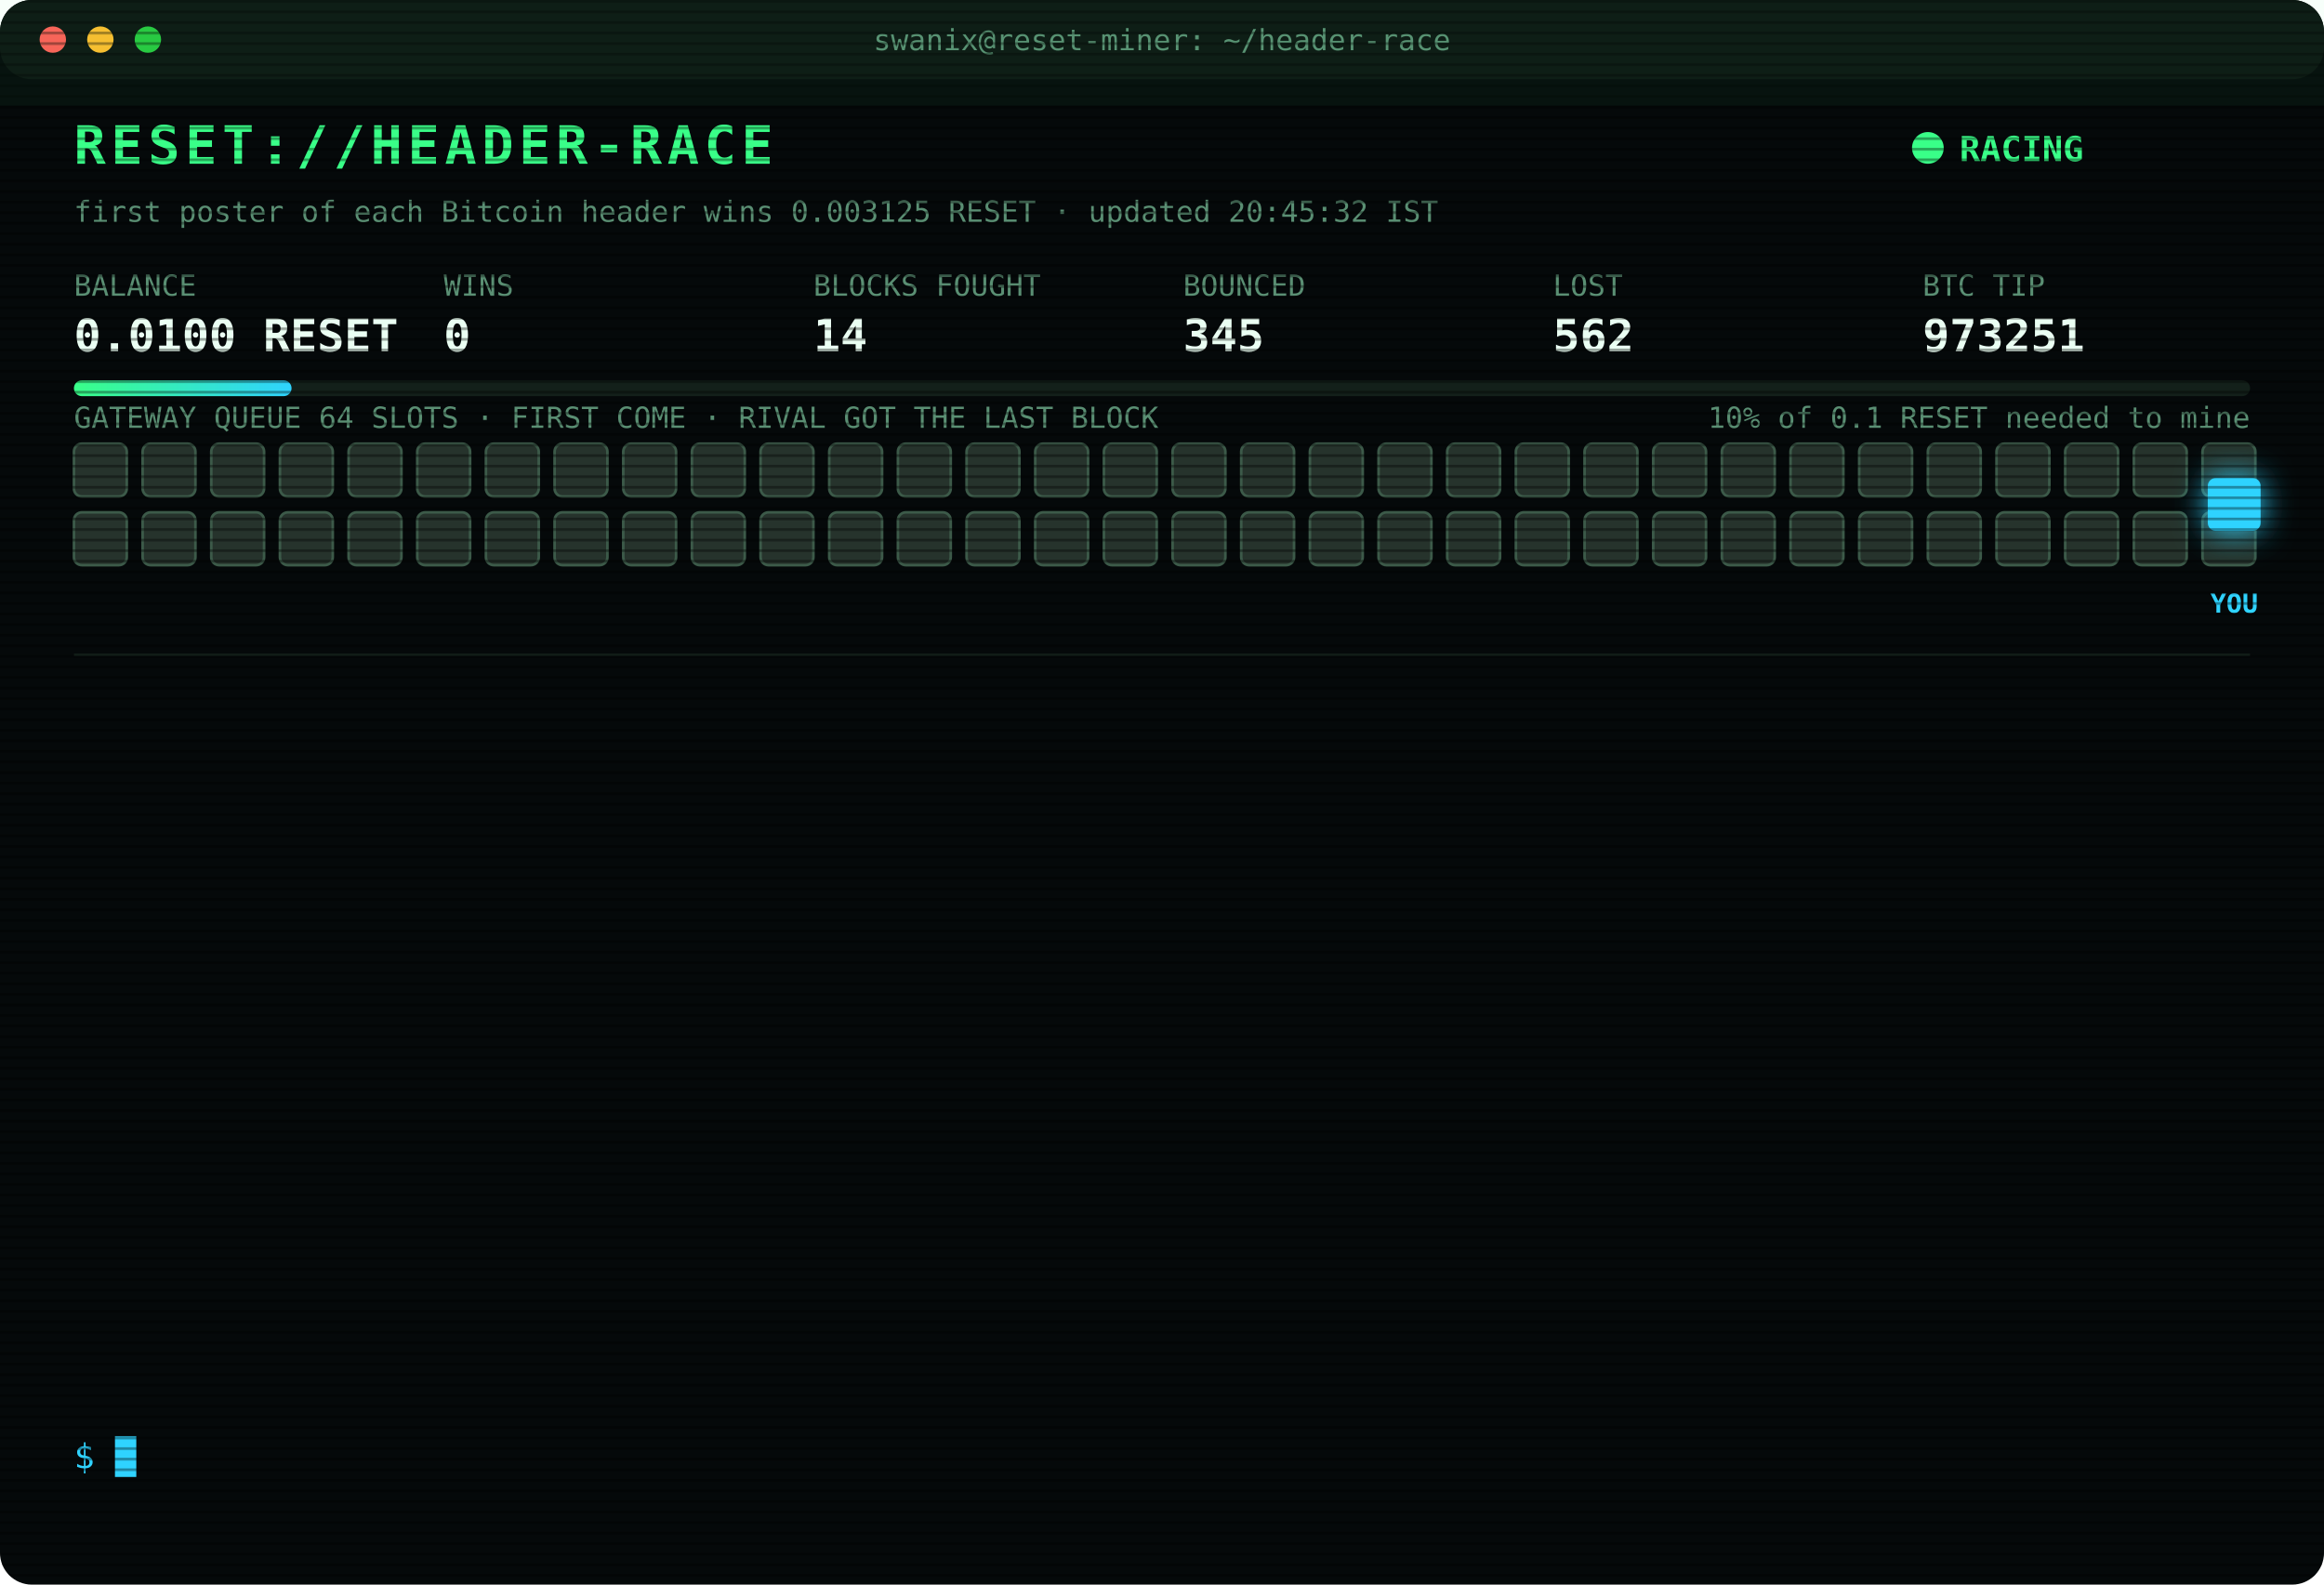
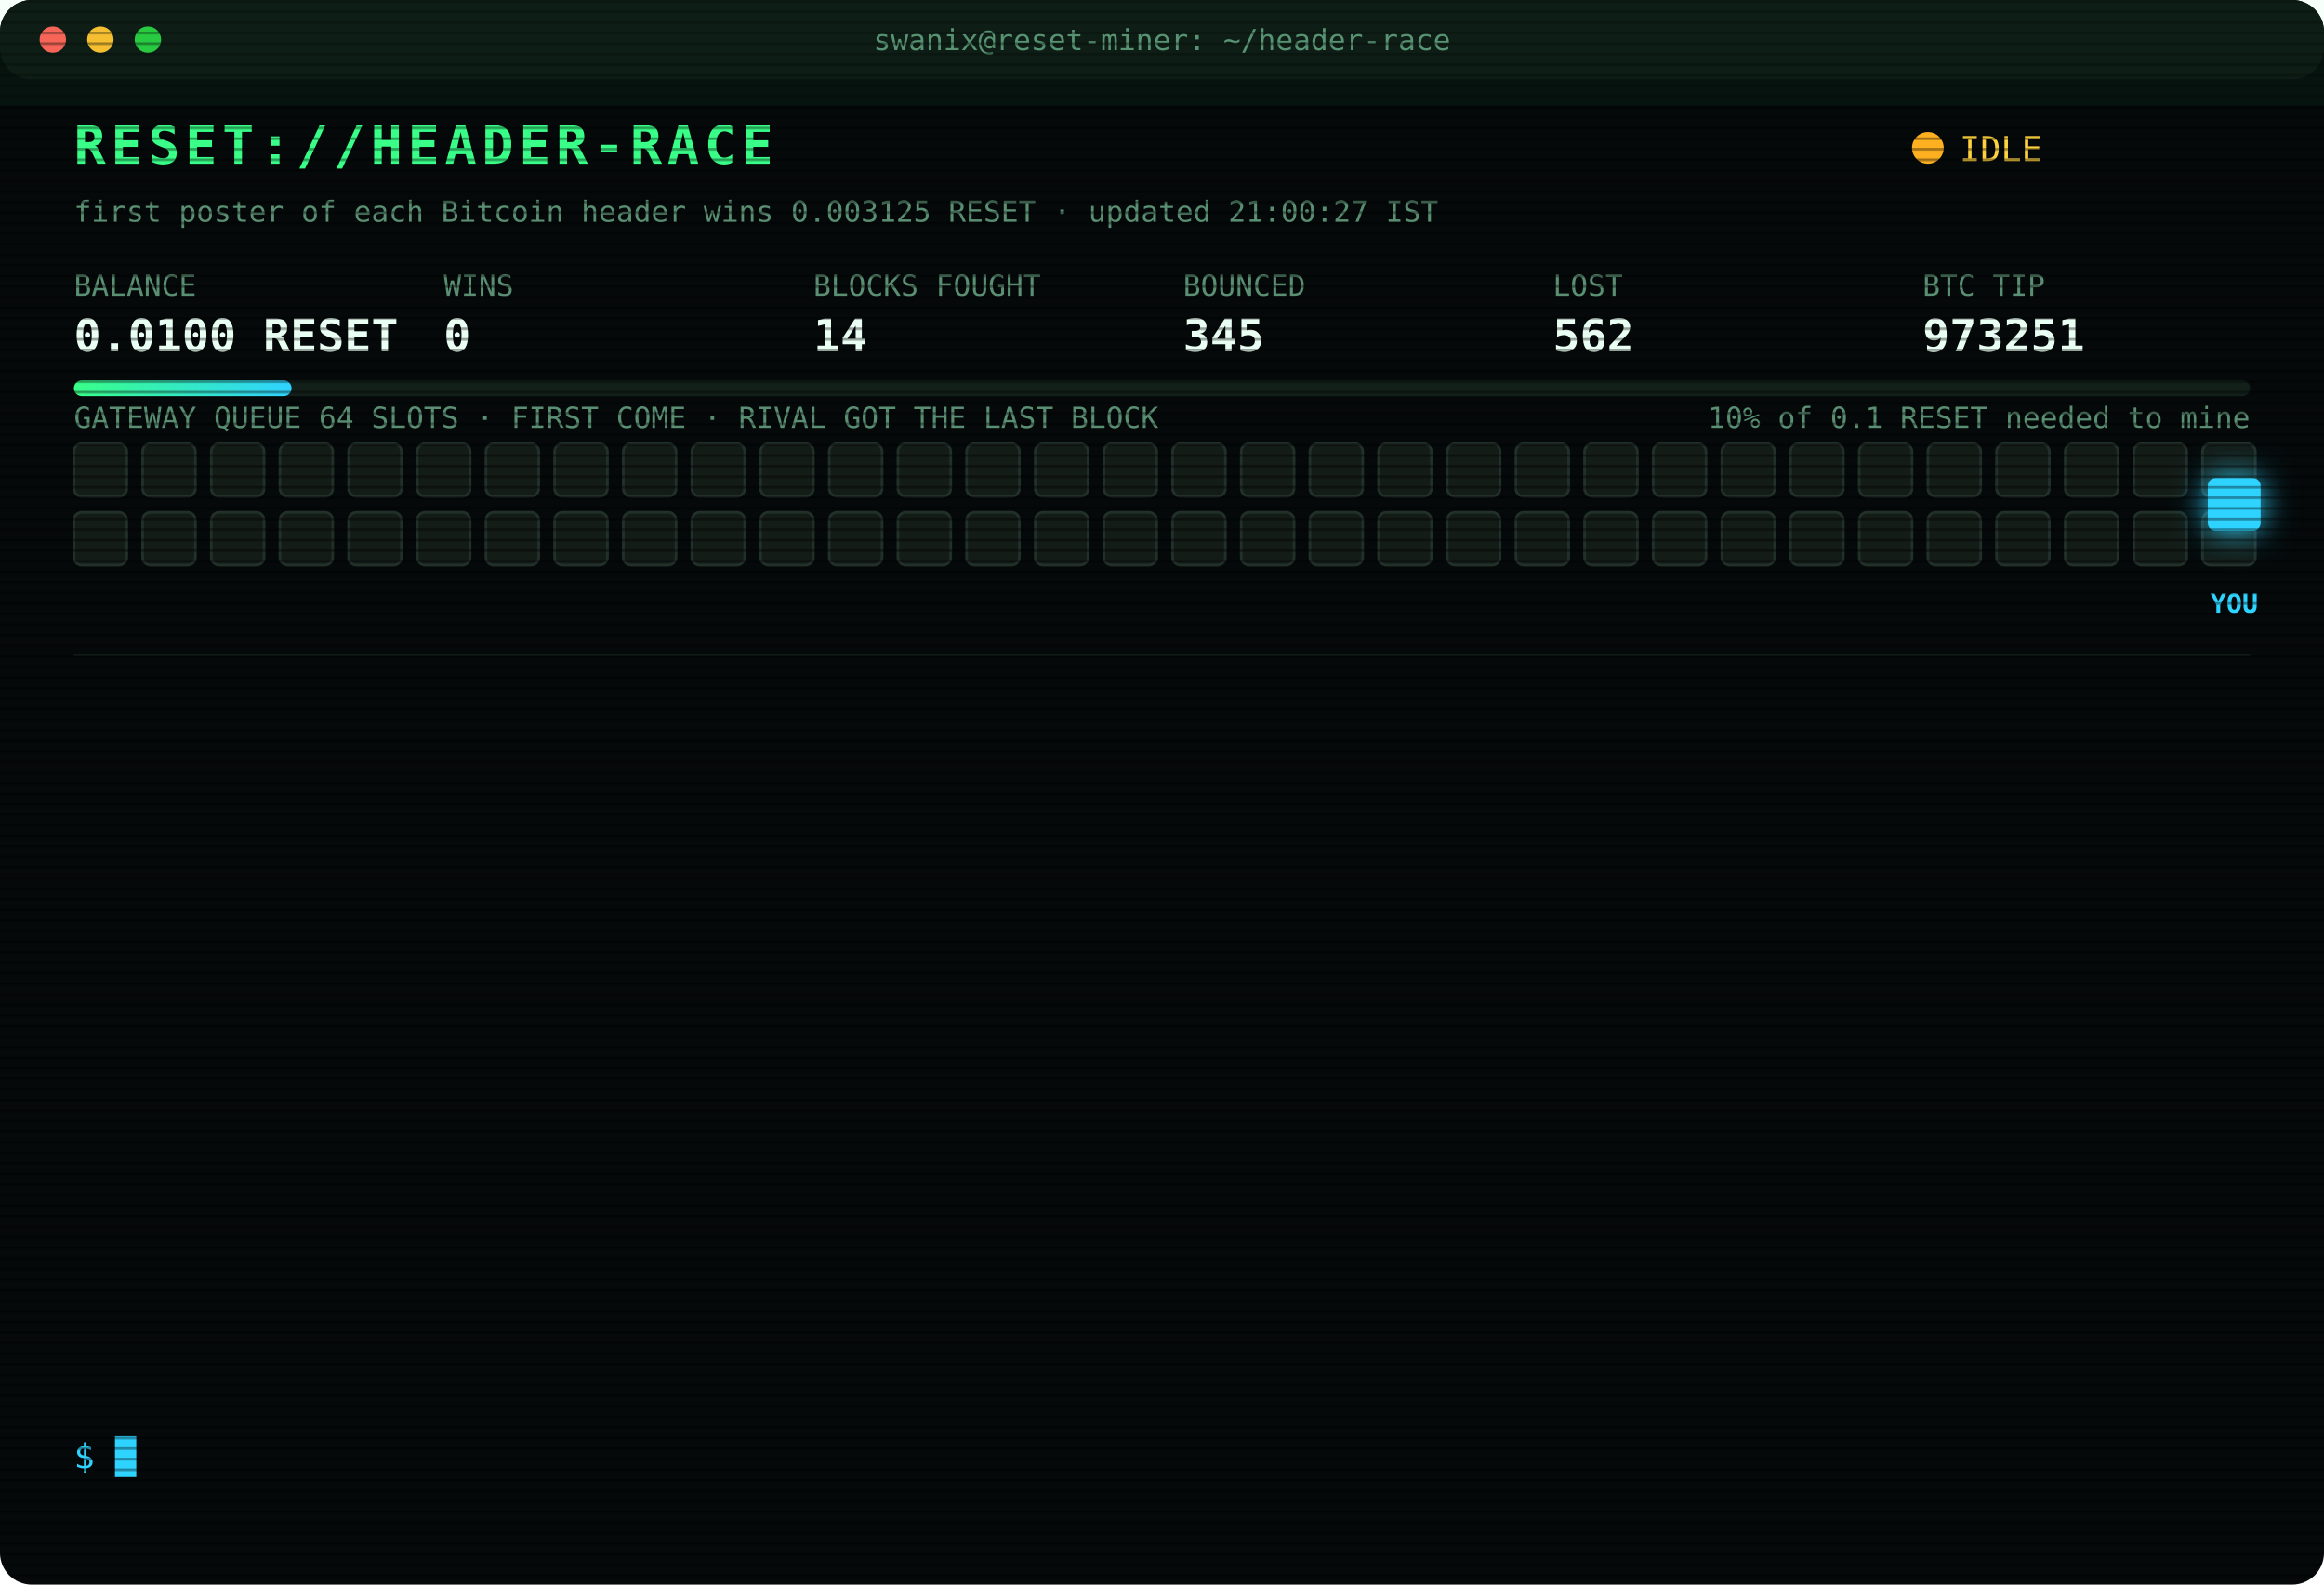
<svg xmlns="http://www.w3.org/2000/svg" width="880" height="600" viewBox="0 0 880 600" font-family="ui-monospace,SFMono-Regular,Menlo,Consolas,monospace">
  <style>
text{font-size:13px;fill:#7CFFB2}
.title{font-size:20px;font-weight:700;fill:#39FF88;letter-spacing:2px;animation:glitch 3s infinite steps(1)}
.sub{fill:#2fd3ff}.k{fill:#5a8f73;font-size:11px}.v{font-size:17px;font-weight:700;fill:#eafff3}
.ts{fill:#3f6b56}.boot{fill:#2fd3ff}.dim{fill:#5a8f73}.bad{fill:#ff4d6d}.warn{fill:#ffd23f}.mag{fill:#ff5cf0}.win{fill:#39FF88;font-weight:700}
.tag{font-size:10px;fill:#2fd3ff;font-weight:700}
.rival{fill:#26332c;stroke:#3c5a49;animation:jam 1.2s infinite alternate}
.idle{fill:#141c18;stroke:#22302a;animation:breathe 4s infinite}
.me{fill:#2fd3ff;filter:drop-shadow(0 0 6px #2fd3ff)}
.hover{animation:nudge 1.1s infinite ease-in-out}.bounce{animation:kick 1.4s infinite}
.ln{opacity:0;animation:in .4s forwards}
.cur{animation:blink 1s infinite steps(1)}
.scan{animation:scan 6s infinite linear}
.led{animation:blink 1.4s infinite}
@keyframes in{from{opacity:0;transform:translateX(-6px)}to{opacity:1;transform:none}}
@keyframes blink{50%{opacity:0}}
@keyframes jam{to{fill:#33463b}}
@keyframes breathe{50%{opacity:.4}}
@keyframes nudge{50%{transform:translateX(-10px)}}
@keyframes kick{0%,100%{transform:none}30%{transform:translateX(-14px)}55%{transform:translateX(10px) translateY(-6px)}}
@keyframes glitch{0%,92%{transform:none}93%{transform:translateX(2px);fill:#ff4d6d}95%{transform:translateX(-2px);fill:#2fd3ff}97%{transform:none}}
@keyframes scan{from{transform:translateY(-40px)}to{transform:translateY(600px)}}
</style>
  <defs>
    <pattern id="sl" width="4" height="4" patternUnits="userSpaceOnUse">
      <rect width="4" height="1" fill="#000" opacity=".35" />
    </pattern>
    <linearGradient id="bar">
      <stop offset="0" stop-color="#39FF88" />
      <stop offset="1" stop-color="#2fd3ff" />
    </linearGradient>
  </defs>
  <rect width="880" height="600" rx="12" fill="#05090a" />
  <rect width="880" height="30" rx="12" fill="#0d1512" />
  <circle cx="20" cy="15" r="5" fill="#ff5f57" />
  <circle cx="38" cy="15" r="5" fill="#febc2e" />
  <circle cx="56" cy="15" r="5" fill="#28c840" />
  <text x="440" y="19" text-anchor="middle" class="k">swanix@reset-miner: ~/header-race</text>
  <text x="28" y="62" class="title">RESET://HEADER-RACE</text>
-   <circle class="led" cx="730" cy="56" r="6" fill="#39FF88" />
-   <text x="742" y="61" class="win">RACING</text>
-   <text x="28" y="84" class="k">first poster of each Bitcoin header wins 0.003125 RESET · updated 20:45:32 IST</text>
+   <circle class="led" cx="730" cy="56" r="6" fill="#ffb020" />
+   <text x="742" y="61" class="warn">IDLE</text>
+   <text x="28" y="84" class="k">first poster of each Bitcoin header wins 0.003125 RESET · updated 21:00:27 IST</text>
  <text x="28" y="112" class="k">BALANCE</text>
  <text x="28" y="133" class="v">0.0100 RESET</text>
  <text x="168" y="112" class="k">WINS</text>
  <text x="168" y="133" class="v">0</text>
  <text x="308" y="112" class="k">BLOCKS FOUGHT</text>
  <text x="308" y="133" class="v">14</text>
  <text x="448" y="112" class="k">BOUNCED</text>
  <text x="448" y="133" class="v">345</text>
  <text x="588" y="112" class="k">LOST</text>
  <text x="588" y="133" class="v">562</text>
  <text x="728" y="112" class="k">BTC TIP</text>
  <text x="728" y="133" class="v">973251</text>
  <rect x="28" y="144" width="824" height="6" rx="3" fill="#13201a" />
  <rect x="28" y="144" width="82.4" height="6" rx="3" fill="url(#bar)" />
  <text x="852" y="162" text-anchor="end" class="k">10% of 0.1 RESET needed to mine</text>
  <text x="28" y="162" class="k">GATEWAY QUEUE 64 SLOTS · FIRST COME · RIVAL GOT THE LAST BLOCK</text>
-   <rect class="rival" x="28" y="168" width="20" height="20" rx="3" style="animation-delay:0.00s" />
-   <rect class="rival" x="54" y="168" width="20" height="20" rx="3" style="animation-delay:0.05s" />
-   <rect class="rival" x="80" y="168" width="20" height="20" rx="3" style="animation-delay:0.10s" />
-   <rect class="rival" x="106" y="168" width="20" height="20" rx="3" style="animation-delay:0.15s" />
-   <rect class="rival" x="132" y="168" width="20" height="20" rx="3" style="animation-delay:0.20s" />
-   <rect class="rival" x="158" y="168" width="20" height="20" rx="3" style="animation-delay:0.25s" />
-   <rect class="rival" x="184" y="168" width="20" height="20" rx="3" style="animation-delay:0.30s" />
-   <rect class="rival" x="210" y="168" width="20" height="20" rx="3" style="animation-delay:0.35s" />
-   <rect class="rival" x="236" y="168" width="20" height="20" rx="3" style="animation-delay:0.40s" />
-   <rect class="rival" x="262" y="168" width="20" height="20" rx="3" style="animation-delay:0.45s" />
-   <rect class="rival" x="288" y="168" width="20" height="20" rx="3" style="animation-delay:0.50s" />
-   <rect class="rival" x="314" y="168" width="20" height="20" rx="3" style="animation-delay:0.55s" />
-   <rect class="rival" x="340" y="168" width="20" height="20" rx="3" style="animation-delay:0.60s" />
-   <rect class="rival" x="366" y="168" width="20" height="20" rx="3" style="animation-delay:0.65s" />
-   <rect class="rival" x="392" y="168" width="20" height="20" rx="3" style="animation-delay:0.70s" />
-   <rect class="rival" x="418" y="168" width="20" height="20" rx="3" style="animation-delay:0.75s" />
-   <rect class="rival" x="444" y="168" width="20" height="20" rx="3" style="animation-delay:0.80s" />
-   <rect class="rival" x="470" y="168" width="20" height="20" rx="3" style="animation-delay:0.85s" />
-   <rect class="rival" x="496" y="168" width="20" height="20" rx="3" style="animation-delay:0.90s" />
-   <rect class="rival" x="522" y="168" width="20" height="20" rx="3" style="animation-delay:0.95s" />
-   <rect class="rival" x="548" y="168" width="20" height="20" rx="3" style="animation-delay:1.00s" />
-   <rect class="rival" x="574" y="168" width="20" height="20" rx="3" style="animation-delay:1.05s" />
-   <rect class="rival" x="600" y="168" width="20" height="20" rx="3" style="animation-delay:1.10s" />
-   <rect class="rival" x="626" y="168" width="20" height="20" rx="3" style="animation-delay:1.15s" />
-   <rect class="rival" x="652" y="168" width="20" height="20" rx="3" style="animation-delay:1.20s" />
-   <rect class="rival" x="678" y="168" width="20" height="20" rx="3" style="animation-delay:1.25s" />
-   <rect class="rival" x="704" y="168" width="20" height="20" rx="3" style="animation-delay:1.30s" />
-   <rect class="rival" x="730" y="168" width="20" height="20" rx="3" style="animation-delay:1.35s" />
-   <rect class="rival" x="756" y="168" width="20" height="20" rx="3" style="animation-delay:1.40s" />
-   <rect class="rival" x="782" y="168" width="20" height="20" rx="3" style="animation-delay:1.45s" />
-   <rect class="rival" x="808" y="168" width="20" height="20" rx="3" style="animation-delay:1.50s" />
-   <rect class="rival" x="834" y="168" width="20" height="20" rx="3" style="animation-delay:1.55s" />
-   <rect class="rival" x="28" y="194" width="20" height="20" rx="3" style="animation-delay:1.60s" />
-   <rect class="rival" x="54" y="194" width="20" height="20" rx="3" style="animation-delay:1.65s" />
-   <rect class="rival" x="80" y="194" width="20" height="20" rx="3" style="animation-delay:1.70s" />
-   <rect class="rival" x="106" y="194" width="20" height="20" rx="3" style="animation-delay:1.75s" />
-   <rect class="rival" x="132" y="194" width="20" height="20" rx="3" style="animation-delay:1.80s" />
-   <rect class="rival" x="158" y="194" width="20" height="20" rx="3" style="animation-delay:1.85s" />
-   <rect class="rival" x="184" y="194" width="20" height="20" rx="3" style="animation-delay:1.90s" />
-   <rect class="rival" x="210" y="194" width="20" height="20" rx="3" style="animation-delay:1.95s" />
-   <rect class="rival" x="236" y="194" width="20" height="20" rx="3" style="animation-delay:2.00s" />
-   <rect class="rival" x="262" y="194" width="20" height="20" rx="3" style="animation-delay:2.05s" />
-   <rect class="rival" x="288" y="194" width="20" height="20" rx="3" style="animation-delay:2.10s" />
-   <rect class="rival" x="314" y="194" width="20" height="20" rx="3" style="animation-delay:2.15s" />
-   <rect class="rival" x="340" y="194" width="20" height="20" rx="3" style="animation-delay:2.20s" />
-   <rect class="rival" x="366" y="194" width="20" height="20" rx="3" style="animation-delay:2.25s" />
-   <rect class="rival" x="392" y="194" width="20" height="20" rx="3" style="animation-delay:2.30s" />
-   <rect class="rival" x="418" y="194" width="20" height="20" rx="3" style="animation-delay:2.35s" />
-   <rect class="rival" x="444" y="194" width="20" height="20" rx="3" style="animation-delay:2.40s" />
-   <rect class="rival" x="470" y="194" width="20" height="20" rx="3" style="animation-delay:2.45s" />
-   <rect class="rival" x="496" y="194" width="20" height="20" rx="3" style="animation-delay:2.50s" />
-   <rect class="rival" x="522" y="194" width="20" height="20" rx="3" style="animation-delay:2.55s" />
-   <rect class="rival" x="548" y="194" width="20" height="20" rx="3" style="animation-delay:2.60s" />
-   <rect class="rival" x="574" y="194" width="20" height="20" rx="3" style="animation-delay:2.65s" />
-   <rect class="rival" x="600" y="194" width="20" height="20" rx="3" style="animation-delay:2.70s" />
-   <rect class="rival" x="626" y="194" width="20" height="20" rx="3" style="animation-delay:2.75s" />
-   <rect class="rival" x="652" y="194" width="20" height="20" rx="3" style="animation-delay:2.80s" />
-   <rect class="rival" x="678" y="194" width="20" height="20" rx="3" style="animation-delay:2.85s" />
-   <rect class="rival" x="704" y="194" width="20" height="20" rx="3" style="animation-delay:2.90s" />
-   <rect class="rival" x="730" y="194" width="20" height="20" rx="3" style="animation-delay:2.95s" />
-   <rect class="rival" x="756" y="194" width="20" height="20" rx="3" style="animation-delay:3.00s" />
-   <rect class="rival" x="782" y="194" width="20" height="20" rx="3" style="animation-delay:3.05s" />
-   <rect class="rival" x="808" y="194" width="20" height="20" rx="3" style="animation-delay:3.10s" />
-   <rect class="rival" x="834" y="194" width="20" height="20" rx="3" style="animation-delay:3.15s" />
+   <rect class="idle" x="28" y="168" width="20" height="20" rx="3" style="animation-delay:0.00s" />
+   <rect class="idle" x="54" y="168" width="20" height="20" rx="3" style="animation-delay:0.05s" />
+   <rect class="idle" x="80" y="168" width="20" height="20" rx="3" style="animation-delay:0.10s" />
+   <rect class="idle" x="106" y="168" width="20" height="20" rx="3" style="animation-delay:0.15s" />
+   <rect class="idle" x="132" y="168" width="20" height="20" rx="3" style="animation-delay:0.20s" />
+   <rect class="idle" x="158" y="168" width="20" height="20" rx="3" style="animation-delay:0.25s" />
+   <rect class="idle" x="184" y="168" width="20" height="20" rx="3" style="animation-delay:0.30s" />
+   <rect class="idle" x="210" y="168" width="20" height="20" rx="3" style="animation-delay:0.35s" />
+   <rect class="idle" x="236" y="168" width="20" height="20" rx="3" style="animation-delay:0.40s" />
+   <rect class="idle" x="262" y="168" width="20" height="20" rx="3" style="animation-delay:0.45s" />
+   <rect class="idle" x="288" y="168" width="20" height="20" rx="3" style="animation-delay:0.50s" />
+   <rect class="idle" x="314" y="168" width="20" height="20" rx="3" style="animation-delay:0.55s" />
+   <rect class="idle" x="340" y="168" width="20" height="20" rx="3" style="animation-delay:0.60s" />
+   <rect class="idle" x="366" y="168" width="20" height="20" rx="3" style="animation-delay:0.65s" />
+   <rect class="idle" x="392" y="168" width="20" height="20" rx="3" style="animation-delay:0.70s" />
+   <rect class="idle" x="418" y="168" width="20" height="20" rx="3" style="animation-delay:0.75s" />
+   <rect class="idle" x="444" y="168" width="20" height="20" rx="3" style="animation-delay:0.80s" />
+   <rect class="idle" x="470" y="168" width="20" height="20" rx="3" style="animation-delay:0.85s" />
+   <rect class="idle" x="496" y="168" width="20" height="20" rx="3" style="animation-delay:0.90s" />
+   <rect class="idle" x="522" y="168" width="20" height="20" rx="3" style="animation-delay:0.95s" />
+   <rect class="idle" x="548" y="168" width="20" height="20" rx="3" style="animation-delay:1.00s" />
+   <rect class="idle" x="574" y="168" width="20" height="20" rx="3" style="animation-delay:1.05s" />
+   <rect class="idle" x="600" y="168" width="20" height="20" rx="3" style="animation-delay:1.10s" />
+   <rect class="idle" x="626" y="168" width="20" height="20" rx="3" style="animation-delay:1.15s" />
+   <rect class="idle" x="652" y="168" width="20" height="20" rx="3" style="animation-delay:1.20s" />
+   <rect class="idle" x="678" y="168" width="20" height="20" rx="3" style="animation-delay:1.25s" />
+   <rect class="idle" x="704" y="168" width="20" height="20" rx="3" style="animation-delay:1.30s" />
+   <rect class="idle" x="730" y="168" width="20" height="20" rx="3" style="animation-delay:1.35s" />
+   <rect class="idle" x="756" y="168" width="20" height="20" rx="3" style="animation-delay:1.40s" />
+   <rect class="idle" x="782" y="168" width="20" height="20" rx="3" style="animation-delay:1.45s" />
+   <rect class="idle" x="808" y="168" width="20" height="20" rx="3" style="animation-delay:1.50s" />
+   <rect class="idle" x="834" y="168" width="20" height="20" rx="3" style="animation-delay:1.55s" />
+   <rect class="idle" x="28" y="194" width="20" height="20" rx="3" style="animation-delay:1.60s" />
+   <rect class="idle" x="54" y="194" width="20" height="20" rx="3" style="animation-delay:1.65s" />
+   <rect class="idle" x="80" y="194" width="20" height="20" rx="3" style="animation-delay:1.70s" />
+   <rect class="idle" x="106" y="194" width="20" height="20" rx="3" style="animation-delay:1.75s" />
+   <rect class="idle" x="132" y="194" width="20" height="20" rx="3" style="animation-delay:1.80s" />
+   <rect class="idle" x="158" y="194" width="20" height="20" rx="3" style="animation-delay:1.85s" />
+   <rect class="idle" x="184" y="194" width="20" height="20" rx="3" style="animation-delay:1.90s" />
+   <rect class="idle" x="210" y="194" width="20" height="20" rx="3" style="animation-delay:1.95s" />
+   <rect class="idle" x="236" y="194" width="20" height="20" rx="3" style="animation-delay:2.00s" />
+   <rect class="idle" x="262" y="194" width="20" height="20" rx="3" style="animation-delay:2.05s" />
+   <rect class="idle" x="288" y="194" width="20" height="20" rx="3" style="animation-delay:2.10s" />
+   <rect class="idle" x="314" y="194" width="20" height="20" rx="3" style="animation-delay:2.15s" />
+   <rect class="idle" x="340" y="194" width="20" height="20" rx="3" style="animation-delay:2.20s" />
+   <rect class="idle" x="366" y="194" width="20" height="20" rx="3" style="animation-delay:2.25s" />
+   <rect class="idle" x="392" y="194" width="20" height="20" rx="3" style="animation-delay:2.30s" />
+   <rect class="idle" x="418" y="194" width="20" height="20" rx="3" style="animation-delay:2.35s" />
+   <rect class="idle" x="444" y="194" width="20" height="20" rx="3" style="animation-delay:2.40s" />
+   <rect class="idle" x="470" y="194" width="20" height="20" rx="3" style="animation-delay:2.45s" />
+   <rect class="idle" x="496" y="194" width="20" height="20" rx="3" style="animation-delay:2.50s" />
+   <rect class="idle" x="522" y="194" width="20" height="20" rx="3" style="animation-delay:2.55s" />
+   <rect class="idle" x="548" y="194" width="20" height="20" rx="3" style="animation-delay:2.60s" />
+   <rect class="idle" x="574" y="194" width="20" height="20" rx="3" style="animation-delay:2.65s" />
+   <rect class="idle" x="600" y="194" width="20" height="20" rx="3" style="animation-delay:2.70s" />
+   <rect class="idle" x="626" y="194" width="20" height="20" rx="3" style="animation-delay:2.75s" />
+   <rect class="idle" x="652" y="194" width="20" height="20" rx="3" style="animation-delay:2.80s" />
+   <rect class="idle" x="678" y="194" width="20" height="20" rx="3" style="animation-delay:2.85s" />
+   <rect class="idle" x="704" y="194" width="20" height="20" rx="3" style="animation-delay:2.90s" />
+   <rect class="idle" x="730" y="194" width="20" height="20" rx="3" style="animation-delay:2.95s" />
+   <rect class="idle" x="756" y="194" width="20" height="20" rx="3" style="animation-delay:3.00s" />
+   <rect class="idle" x="782" y="194" width="20" height="20" rx="3" style="animation-delay:3.05s" />
+   <rect class="idle" x="808" y="194" width="20" height="20" rx="3" style="animation-delay:3.10s" />
+   <rect class="idle" x="834" y="194" width="20" height="20" rx="3" style="animation-delay:3.15s" />
  <g class="hover">
    <rect class="me" x="836" y="181" width="20" height="20" rx="3" />
    <text class="tag" x="846" y="232" text-anchor="middle">YOU</text>
  </g>
  <line x1="28" x2="852" y1="248" y2="248" stroke="#13201a" />
  <g class="ln" style="animation-delay:0.40s">
    <text x="28" y="270" class="ts">18:31:55</text>
    <text x="104" y="270" class="bad">[GATEWAY DOWN] no response · 1286ms</text>
  </g>
  <g class="ln" style="animation-delay:0.65s">
    <text x="28" y="292" class="ts">18:31:58</text>
    <text x="104" y="292" class="bad">[LOST] #973239 taken by a rival miner</text>
  </g>
  <g class="ln" style="animation-delay:0.90s">
    <text x="28" y="314" class="ts">18:38:22</text>
    <text x="104" y="314" class="bad">[LOST] #973240 taken by a rival miner</text>
  </g>
  <g class="ln" style="animation-delay:1.15s">
    <text x="28" y="336" class="ts">18:56:00</text>
    <text x="104" y="336" class="bad">[LOST] #973241 taken by a rival miner</text>
  </g>
  <g class="ln" style="animation-delay:1.40s">
    <text x="28" y="358" class="ts">18:58:22</text>
    <text x="104" y="358" class="bad">[LOST] #973242 taken by a rival miner</text>
  </g>
  <g class="ln" style="animation-delay:1.65s">
    <text x="28" y="380" class="ts">19:02:48</text>
    <text x="104" y="380" class="bad">[LOST] #973243 taken by a rival miner</text>
  </g>
  <g class="ln" style="animation-delay:1.90s">
    <text x="28" y="402" class="ts">19:11:47</text>
    <text x="104" y="402" class="bad">[LOST] #973244 taken by a rival miner</text>
  </g>
  <g class="ln" style="animation-delay:2.15s">
    <text x="28" y="424" class="ts">19:20:50</text>
    <text x="104" y="424" class="bad">[LOST] #973245 taken by a rival miner</text>
  </g>
  <g class="ln" style="animation-delay:2.40s">
    <text x="28" y="446" class="ts">19:31:14</text>
    <text x="104" y="446" class="bad">[LOST] #973246 taken by a rival miner</text>
  </g>
  <g class="ln" style="animation-delay:2.65s">
    <text x="28" y="468" class="ts">19:51:58</text>
    <text x="104" y="468" class="bad">[LOST] #973247 taken by a rival miner</text>
  </g>
  <g class="ln" style="animation-delay:2.90s">
    <text x="28" y="490" class="ts">20:00:04</text>
    <text x="104" y="490" class="bad">[LOST] #973248 taken by a rival miner</text>
  </g>
  <g class="ln" style="animation-delay:3.15s">
    <text x="28" y="512" class="ts">20:07:51</text>
    <text x="104" y="512" class="bad">[LOST] #973249 taken by a rival miner</text>
  </g>
  <g class="ln" style="animation-delay:3.40s">
    <text x="28" y="534" class="ts">20:34:43</text>
    <text x="104" y="534" class="bad">[LOST] #973251 taken by a rival miner</text>
  </g>
  <text x="28" y="556" class="sub">$ <tspan class="cur">█</tspan>
  </text>
  <rect width="880" height="600" rx="12" fill="url(#sl)" pointer-events="none" />
  <rect class="scan" width="880" height="40" fill="#39FF88" opacity=".04" />
</svg>
